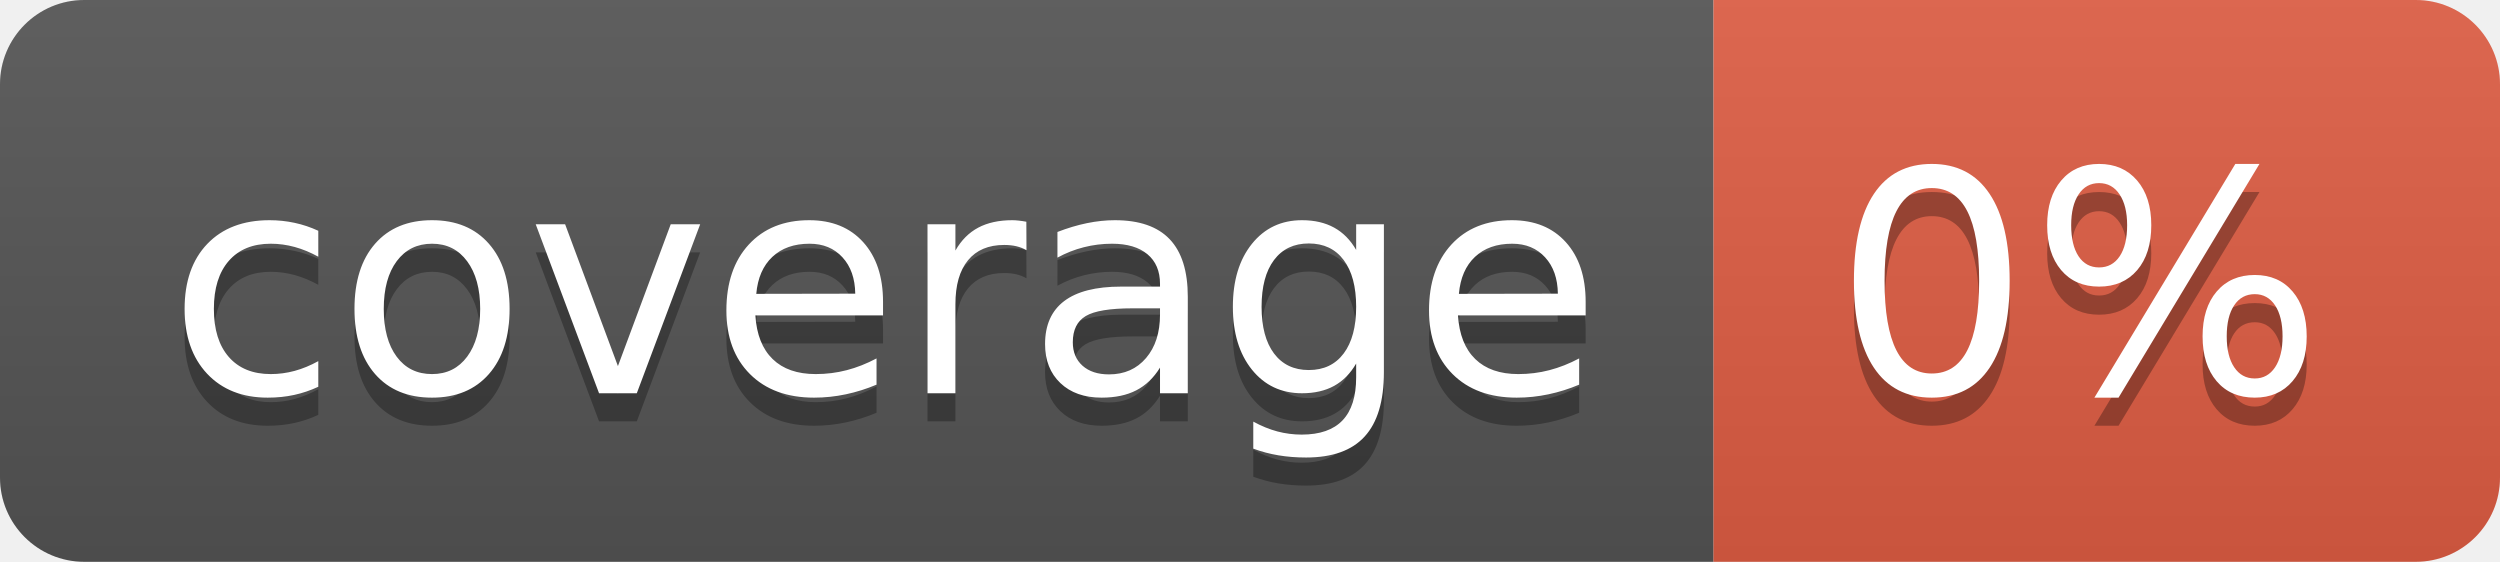
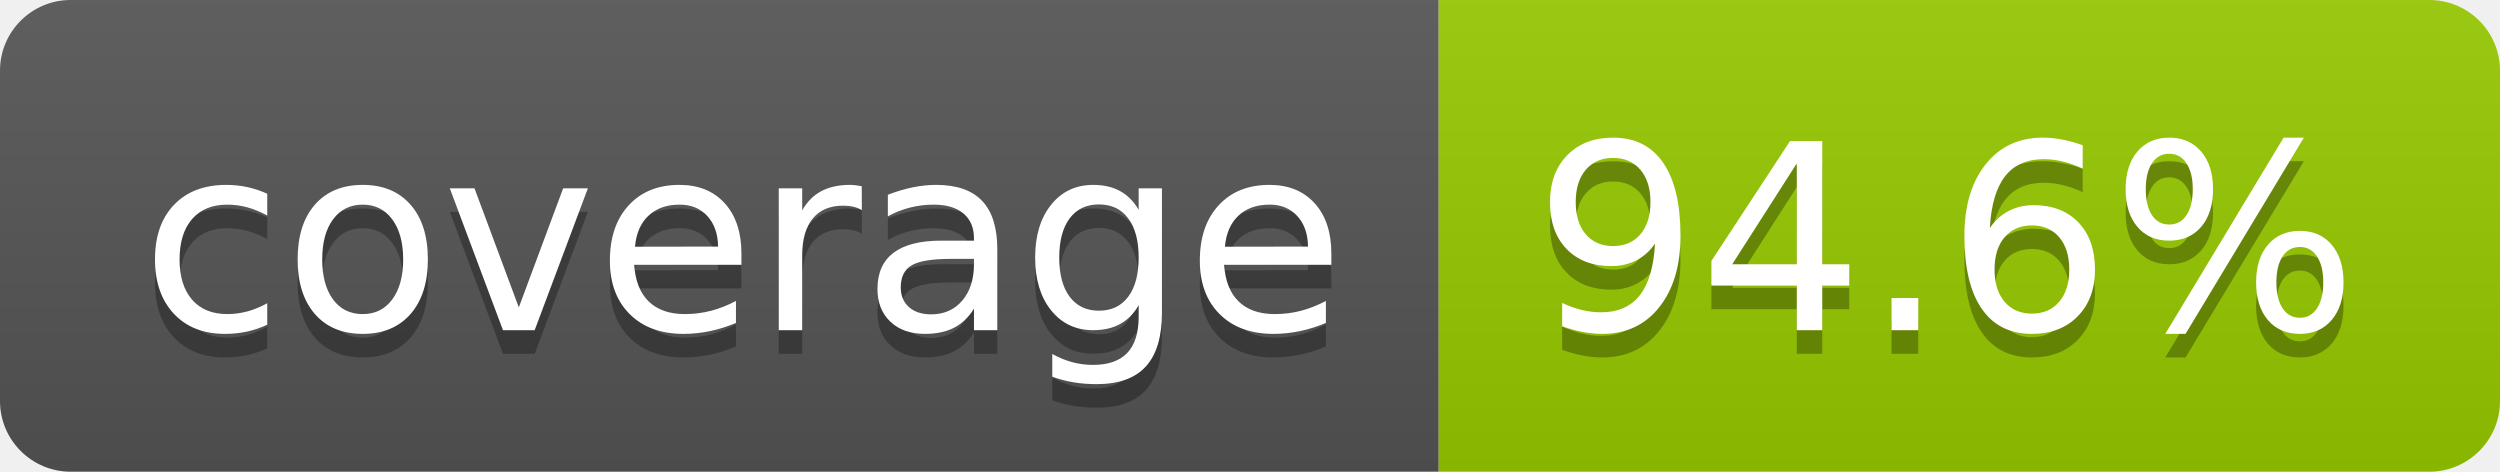
- <svg xmlns="http://www.w3.org/2000/svg" width="89" height="20" role="img" aria-label="coverage: 0%">
+ <svg xmlns="http://www.w3.org/2000/svg" width="106" height="20" role="img" aria-label="coverage: 94.6%">
  <linearGradient id="s" x2="0" y2="100%">
    <stop offset="0" stop-color="#bbb" stop-opacity=".1" />
    <stop offset="1" stop-opacity=".1" />
  </linearGradient>
  <clipPath id="r">
-     <rect width="89" height="20" rx="3" fill="#fff" />
+     <rect width="106" height="20" rx="3" fill="#fff" />
  </clipPath>
  <g clip-path="url(#r)">
    <rect width="61" height="20" fill="#555" />
-     <rect x="61" width="28" height="20" fill="#e05d44" />
-     <rect width="89" height="20" fill="url(#s)" />
+     <rect x="61" width="45" height="20" fill="#97ca00" />
+     <rect width="106" height="20" fill="url(#s)" />
  </g>
  <g fill="#fff" text-anchor="middle" font-family="Verdana,Geneva,DejaVu Sans,sans-serif" text-rendering="geometricPrecision" font-size="110">
    <text aria-hidden="true" x="315" y="150" fill="#010101" fill-opacity=".3" transform="scale(.1)" textLength="510">coverage</text>
    <text x="315" y="140" transform="scale(.1)" fill="#fff" textLength="510">coverage</text>
-     <text aria-hidden="true" x="740" y="150" fill="#010101" fill-opacity=".3" transform="scale(.1)" textLength="175">0%</text>
-     <text x="740" y="140" transform="scale(.1)" fill="#fff" textLength="175">0%</text>
+     <text aria-hidden="true" x="825" y="150" fill="#010101" fill-opacity=".3" transform="scale(.1)" textLength="350">94.6%</text>
+     <text x="825" y="140" transform="scale(.1)" fill="#fff" textLength="350">94.6%</text>
  </g>
</svg>
